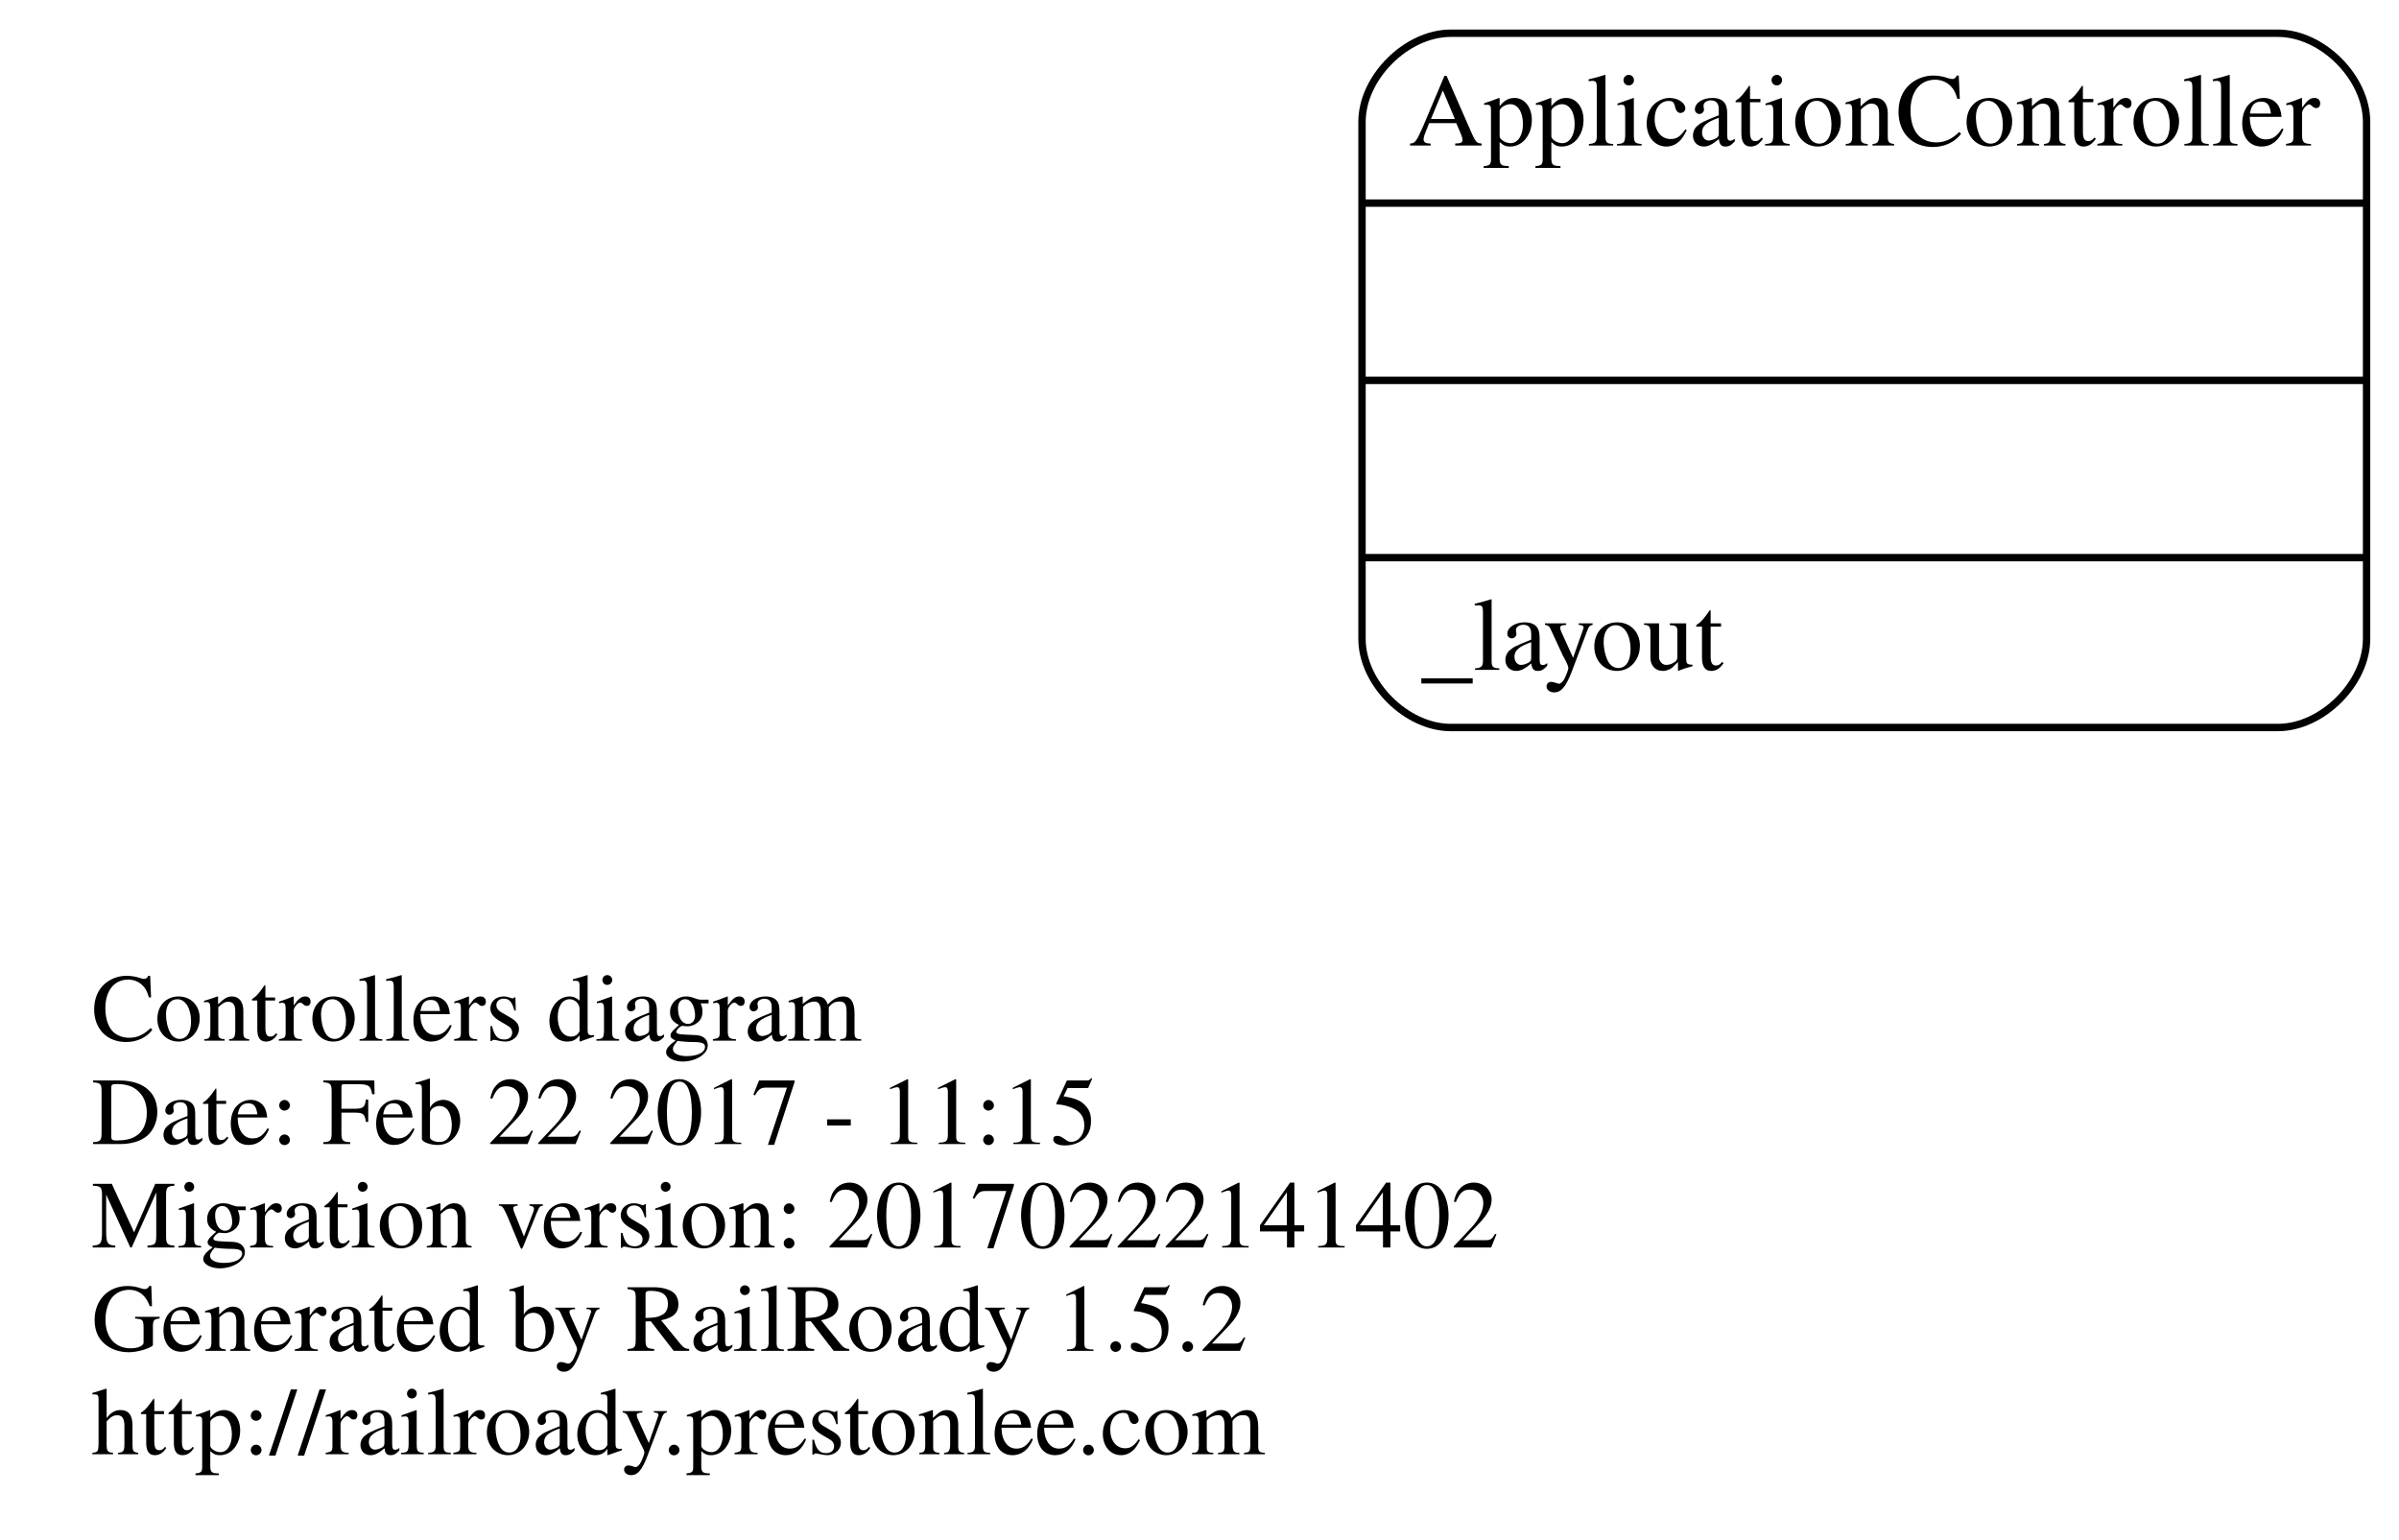
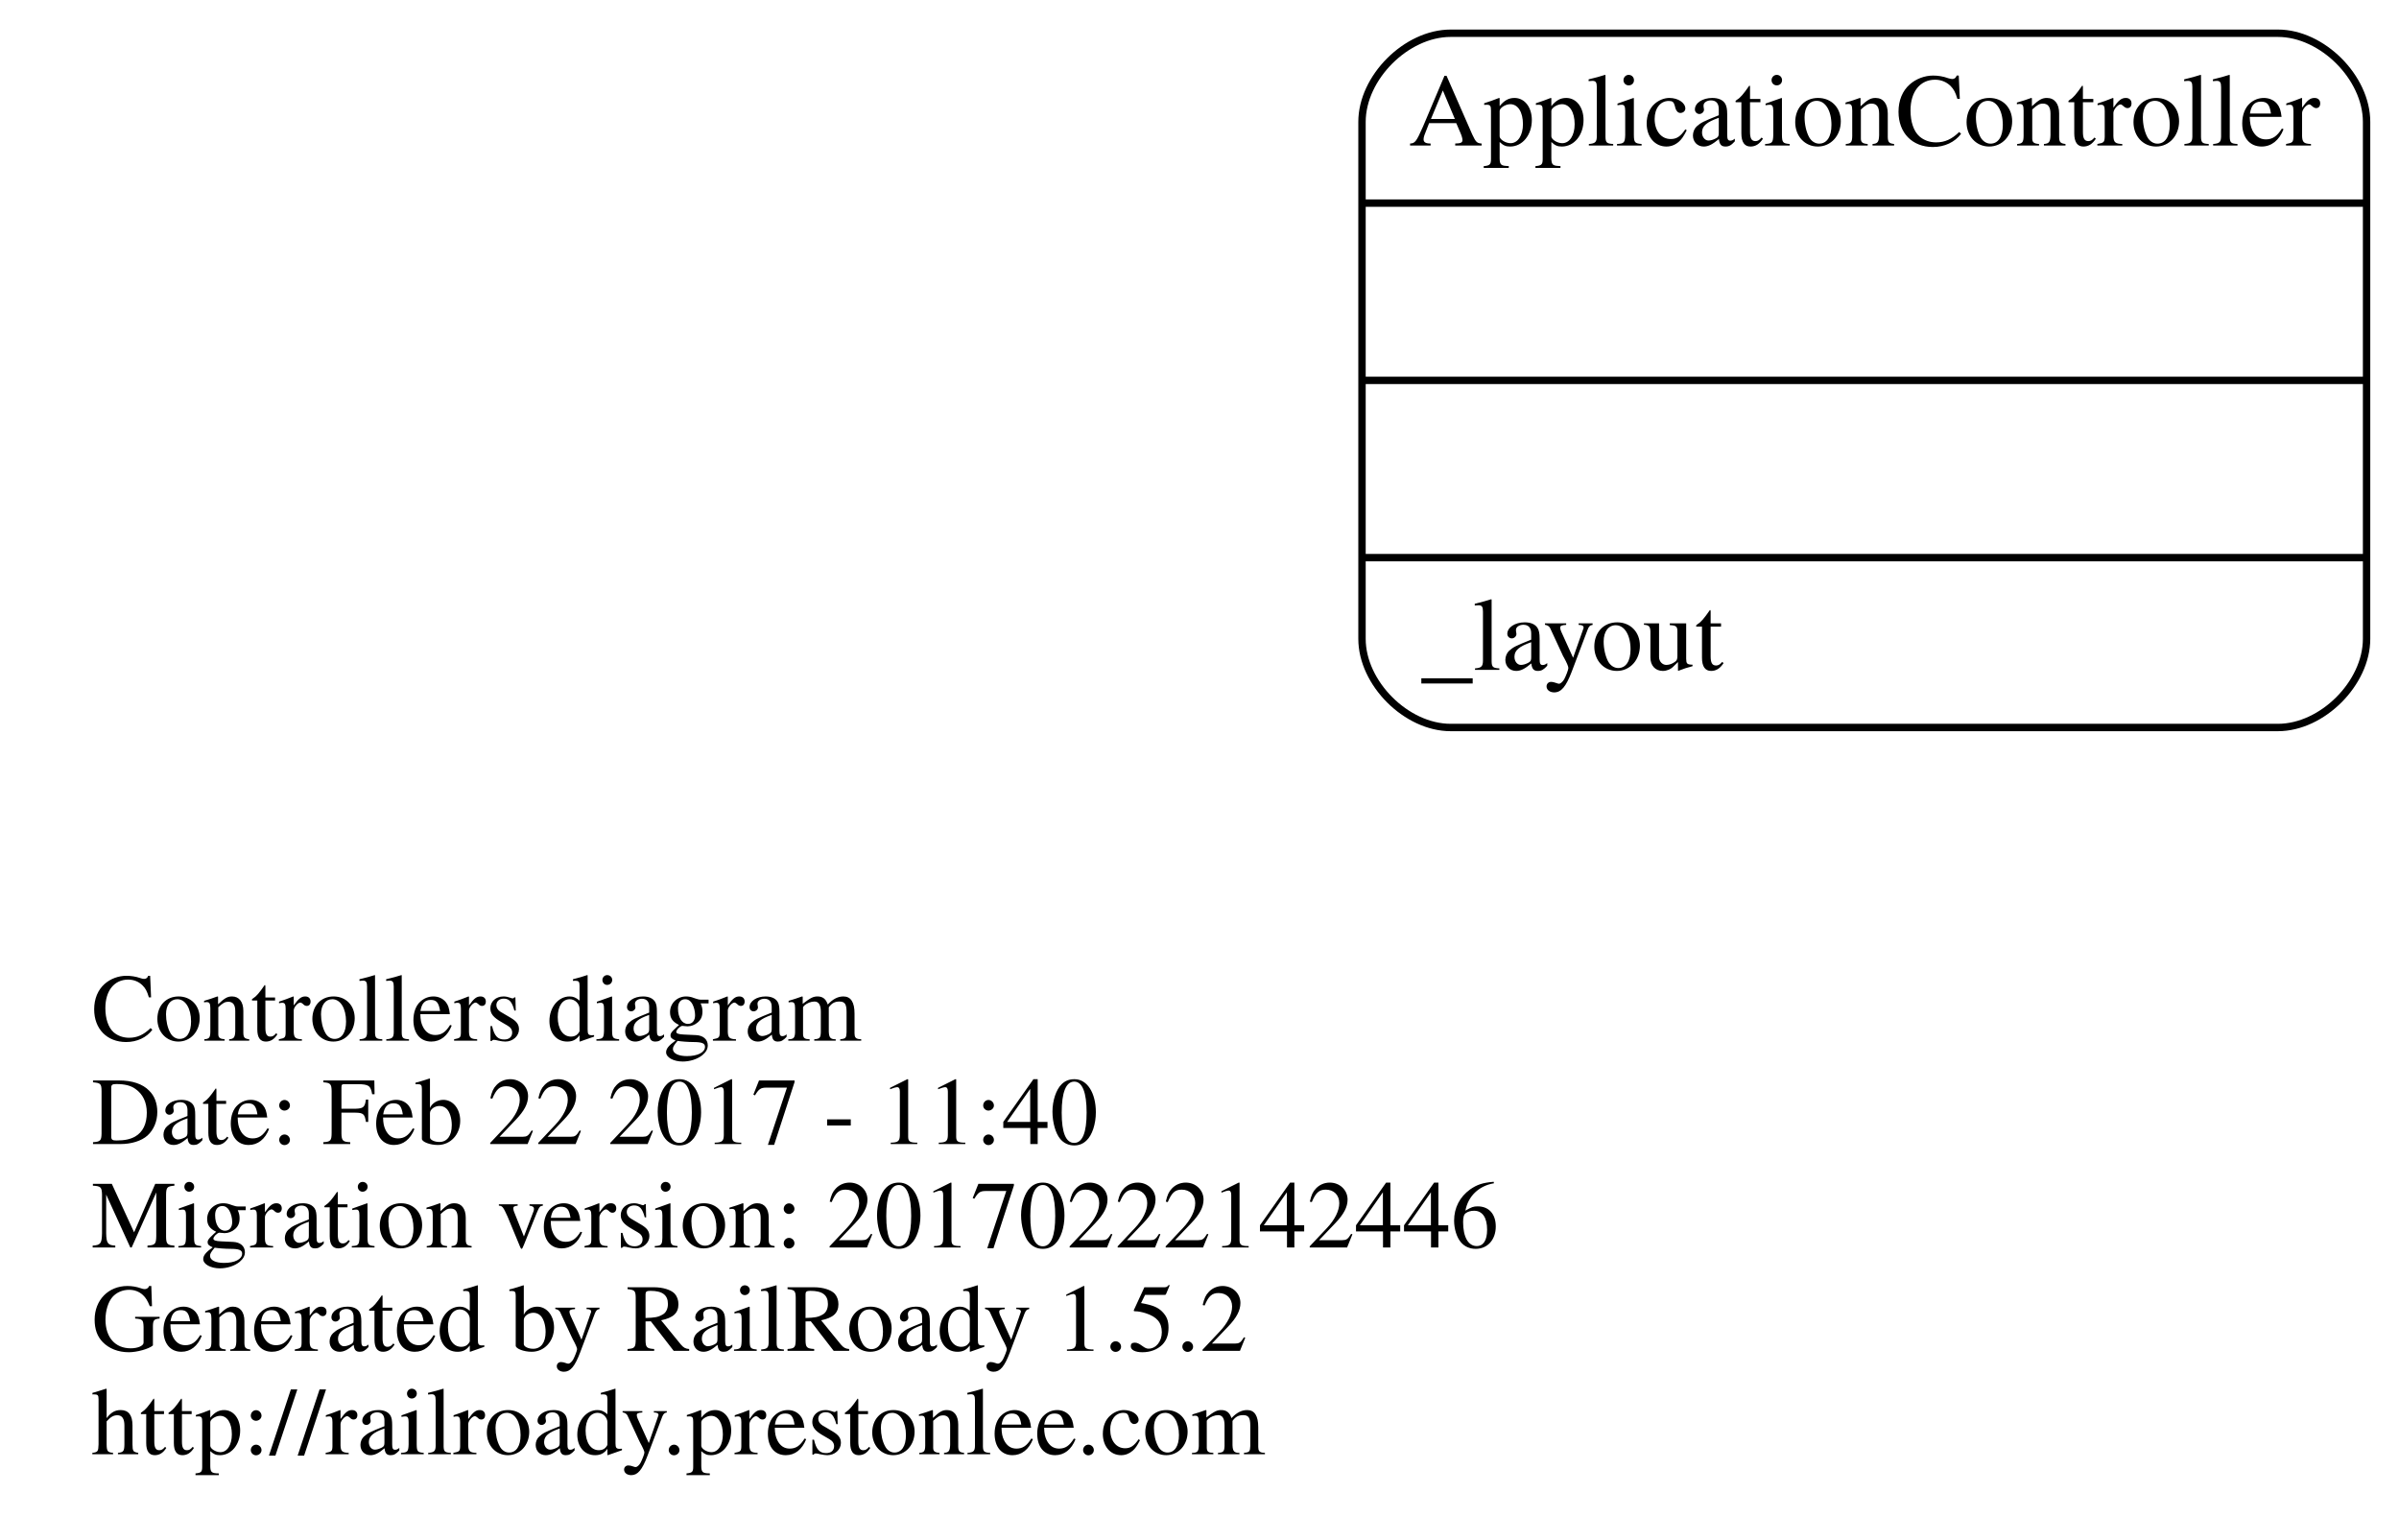
<svg xmlns="http://www.w3.org/2000/svg" width="324pt" height="208pt" viewBox="0.00 0.00 324.00 208.50">
  <g id="graph0" class="graph" transform="scale(1 1) rotate(0) translate(124 159.5)">
    <polygon fill="none" stroke="none" points="-124,49 -124,-159.5 200,-159.5 200,49 -124,49" />
    <g id="node1" class="node">
      <text text-anchor="start" x="-112" y="-18.6" font-family="Times,serif" font-size="13.00">Controllers diagram</text>
-       <text text-anchor="start" x="-112" y="-4.6" font-family="Times,serif" font-size="13.00">Date: Feb 22 2017 - 11:15</text>
-       <text text-anchor="start" x="-112" y="9.4" font-family="Times,serif" font-size="13.00">Migration version: 20170222141402</text>
+       <text text-anchor="start" x="-112" y="-4.6" font-family="Times,serif" font-size="13.00">Date: Feb 22 2017 - 11:40</text>
+       <text text-anchor="start" x="-112" y="9.4" font-family="Times,serif" font-size="13.00">Migration version: 20170222142446</text>
      <text text-anchor="start" x="-112" y="23.4" font-family="Times,serif" font-size="13.00">Generated by RailRoady 1.5.2</text>
      <text text-anchor="start" x="-112" y="37.4" font-family="Times,serif" font-size="13.00">http://railroady.prestonlee.com</text>
    </g>
    <g id="node2" class="node">
      <path fill="none" stroke="black" d="M72,-61C72,-61 184,-61 184,-61 190,-61 196,-67 196,-73 196,-73 196,-143 196,-143 196,-149 190,-155 184,-155 184,-155 72,-155 72,-155 66,-155 60,-149 60,-143 60,-143 60,-73 60,-73 60,-67 66,-61 72,-61" />
      <text text-anchor="middle" x="128" y="-139.8" font-family="Times,serif" font-size="14.00">ApplicationController</text>
      <polyline fill="none" stroke="black" points="60,-132 196,-132 " />
      <polyline fill="none" stroke="black" points="60,-108 196,-108 " />
      <polyline fill="none" stroke="black" points="60,-84 196,-84 " />
      <text text-anchor="start" x="68" y="-68.8" font-family="Times,serif" font-size="14.00">_layout</text>
    </g>
  </g>
</svg>
